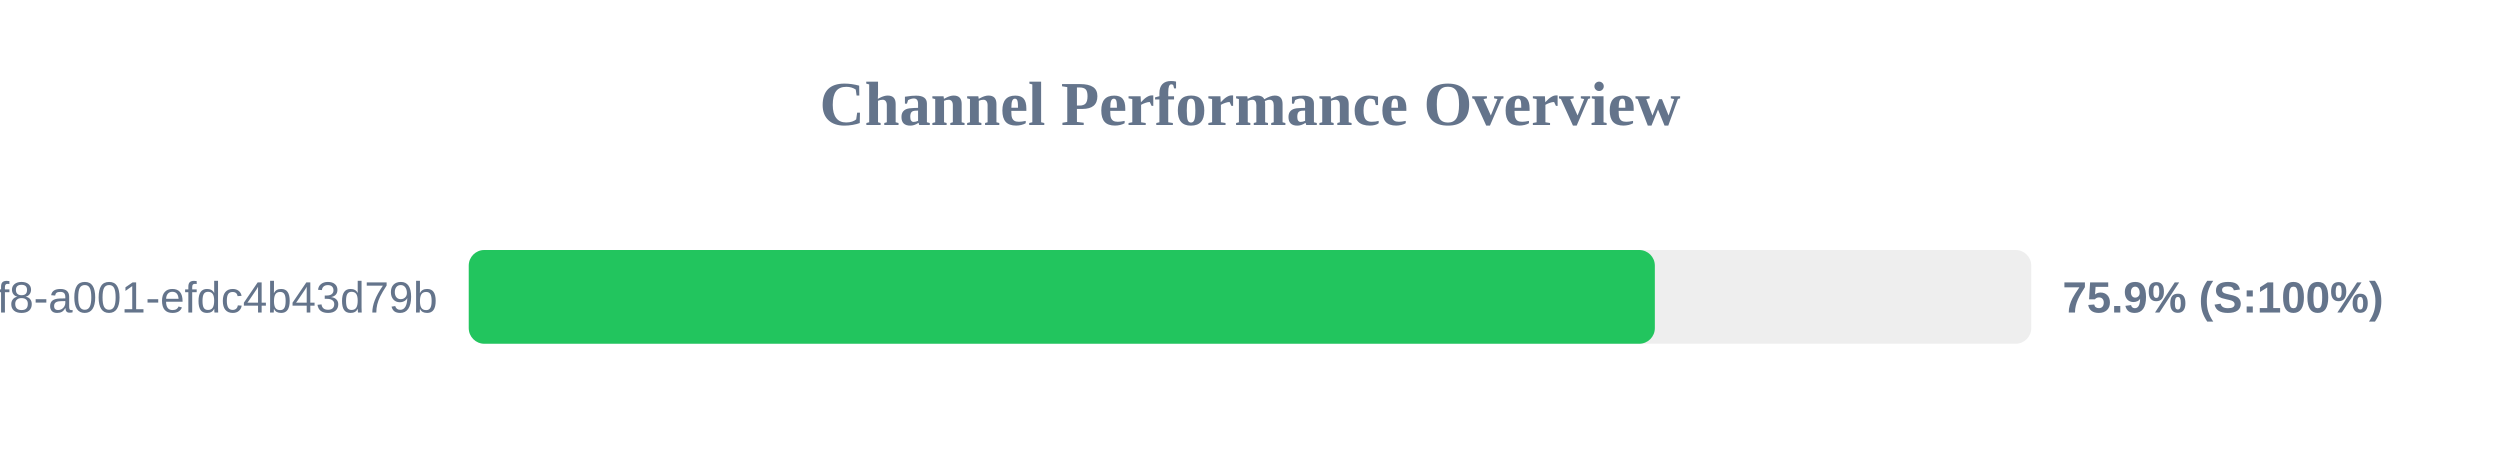
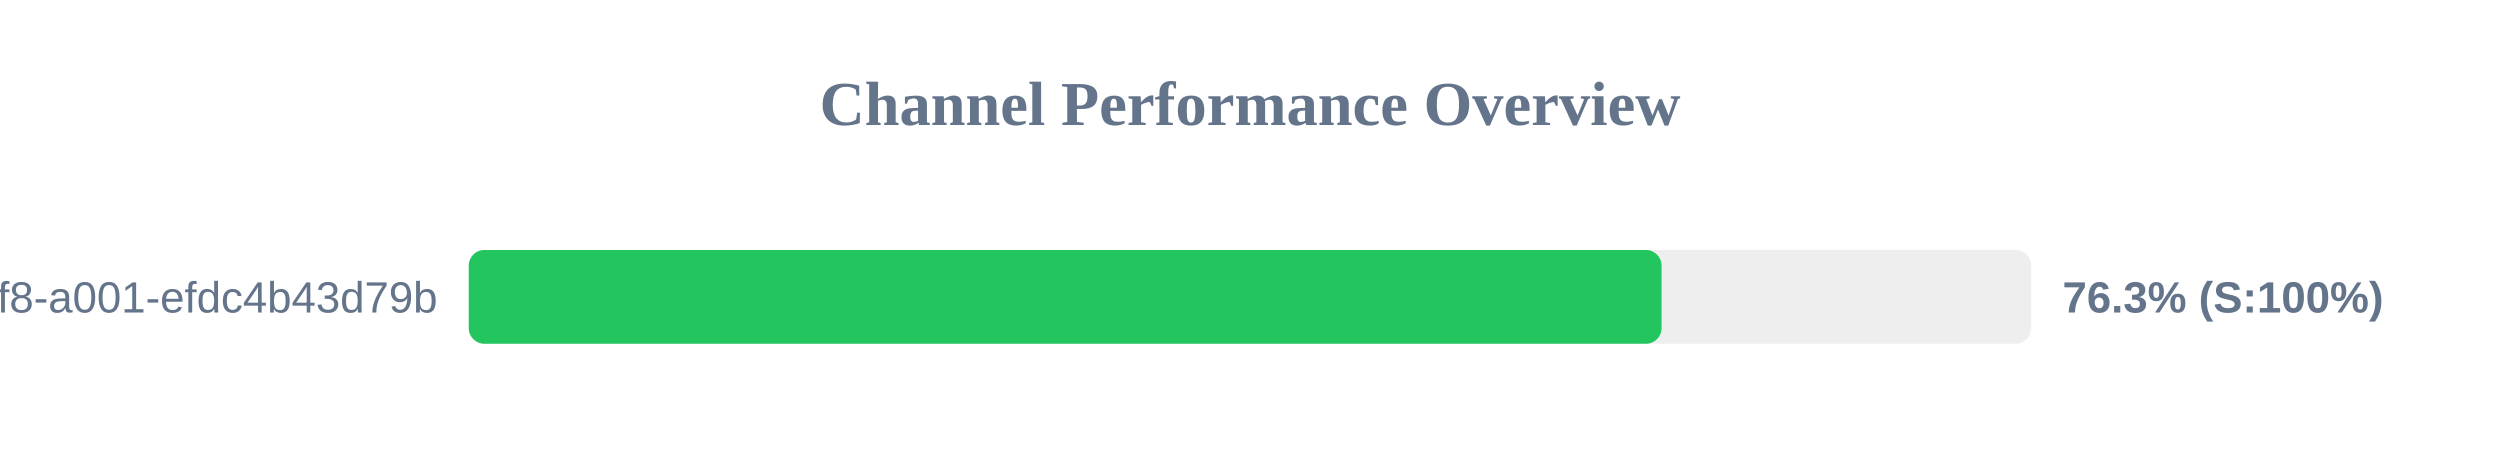
<svg xmlns="http://www.w3.org/2000/svg" width="800" height="150" version="1.1">
  <style>
        .row { font: 14px Arial; fill: #64748b; }
        .score { font: bold 14px Arial; fill: #64748b; }
    </style>
  <text x="400" y="40" text-anchor="middle" font-size="20px" font-weight="bold" fill="#64748b">Channel Performance Overview</text>
  <rect x="150" y="80" width="500" height="30" fill="#eee" rx="5" />
-   <rect x="150" y="80" width="379.55" height="30" fill="#22c55e" rx="5" />
+   <rect x="150" y="80" width="381.7" height="30" fill="#22c55e" rx="5" />
  <text x="140" y="100" text-anchor="end" class="row">?uuid=1fdb6b30-5371-4ff8-a001-efdc4b43d79b</text>
-   <text x="660" y="100" text-anchor="start" class="score">75.9% (S:100%)</text>
+   <text x="660" y="100" text-anchor="start" class="score">76.3% (S:100%)</text>
</svg>
